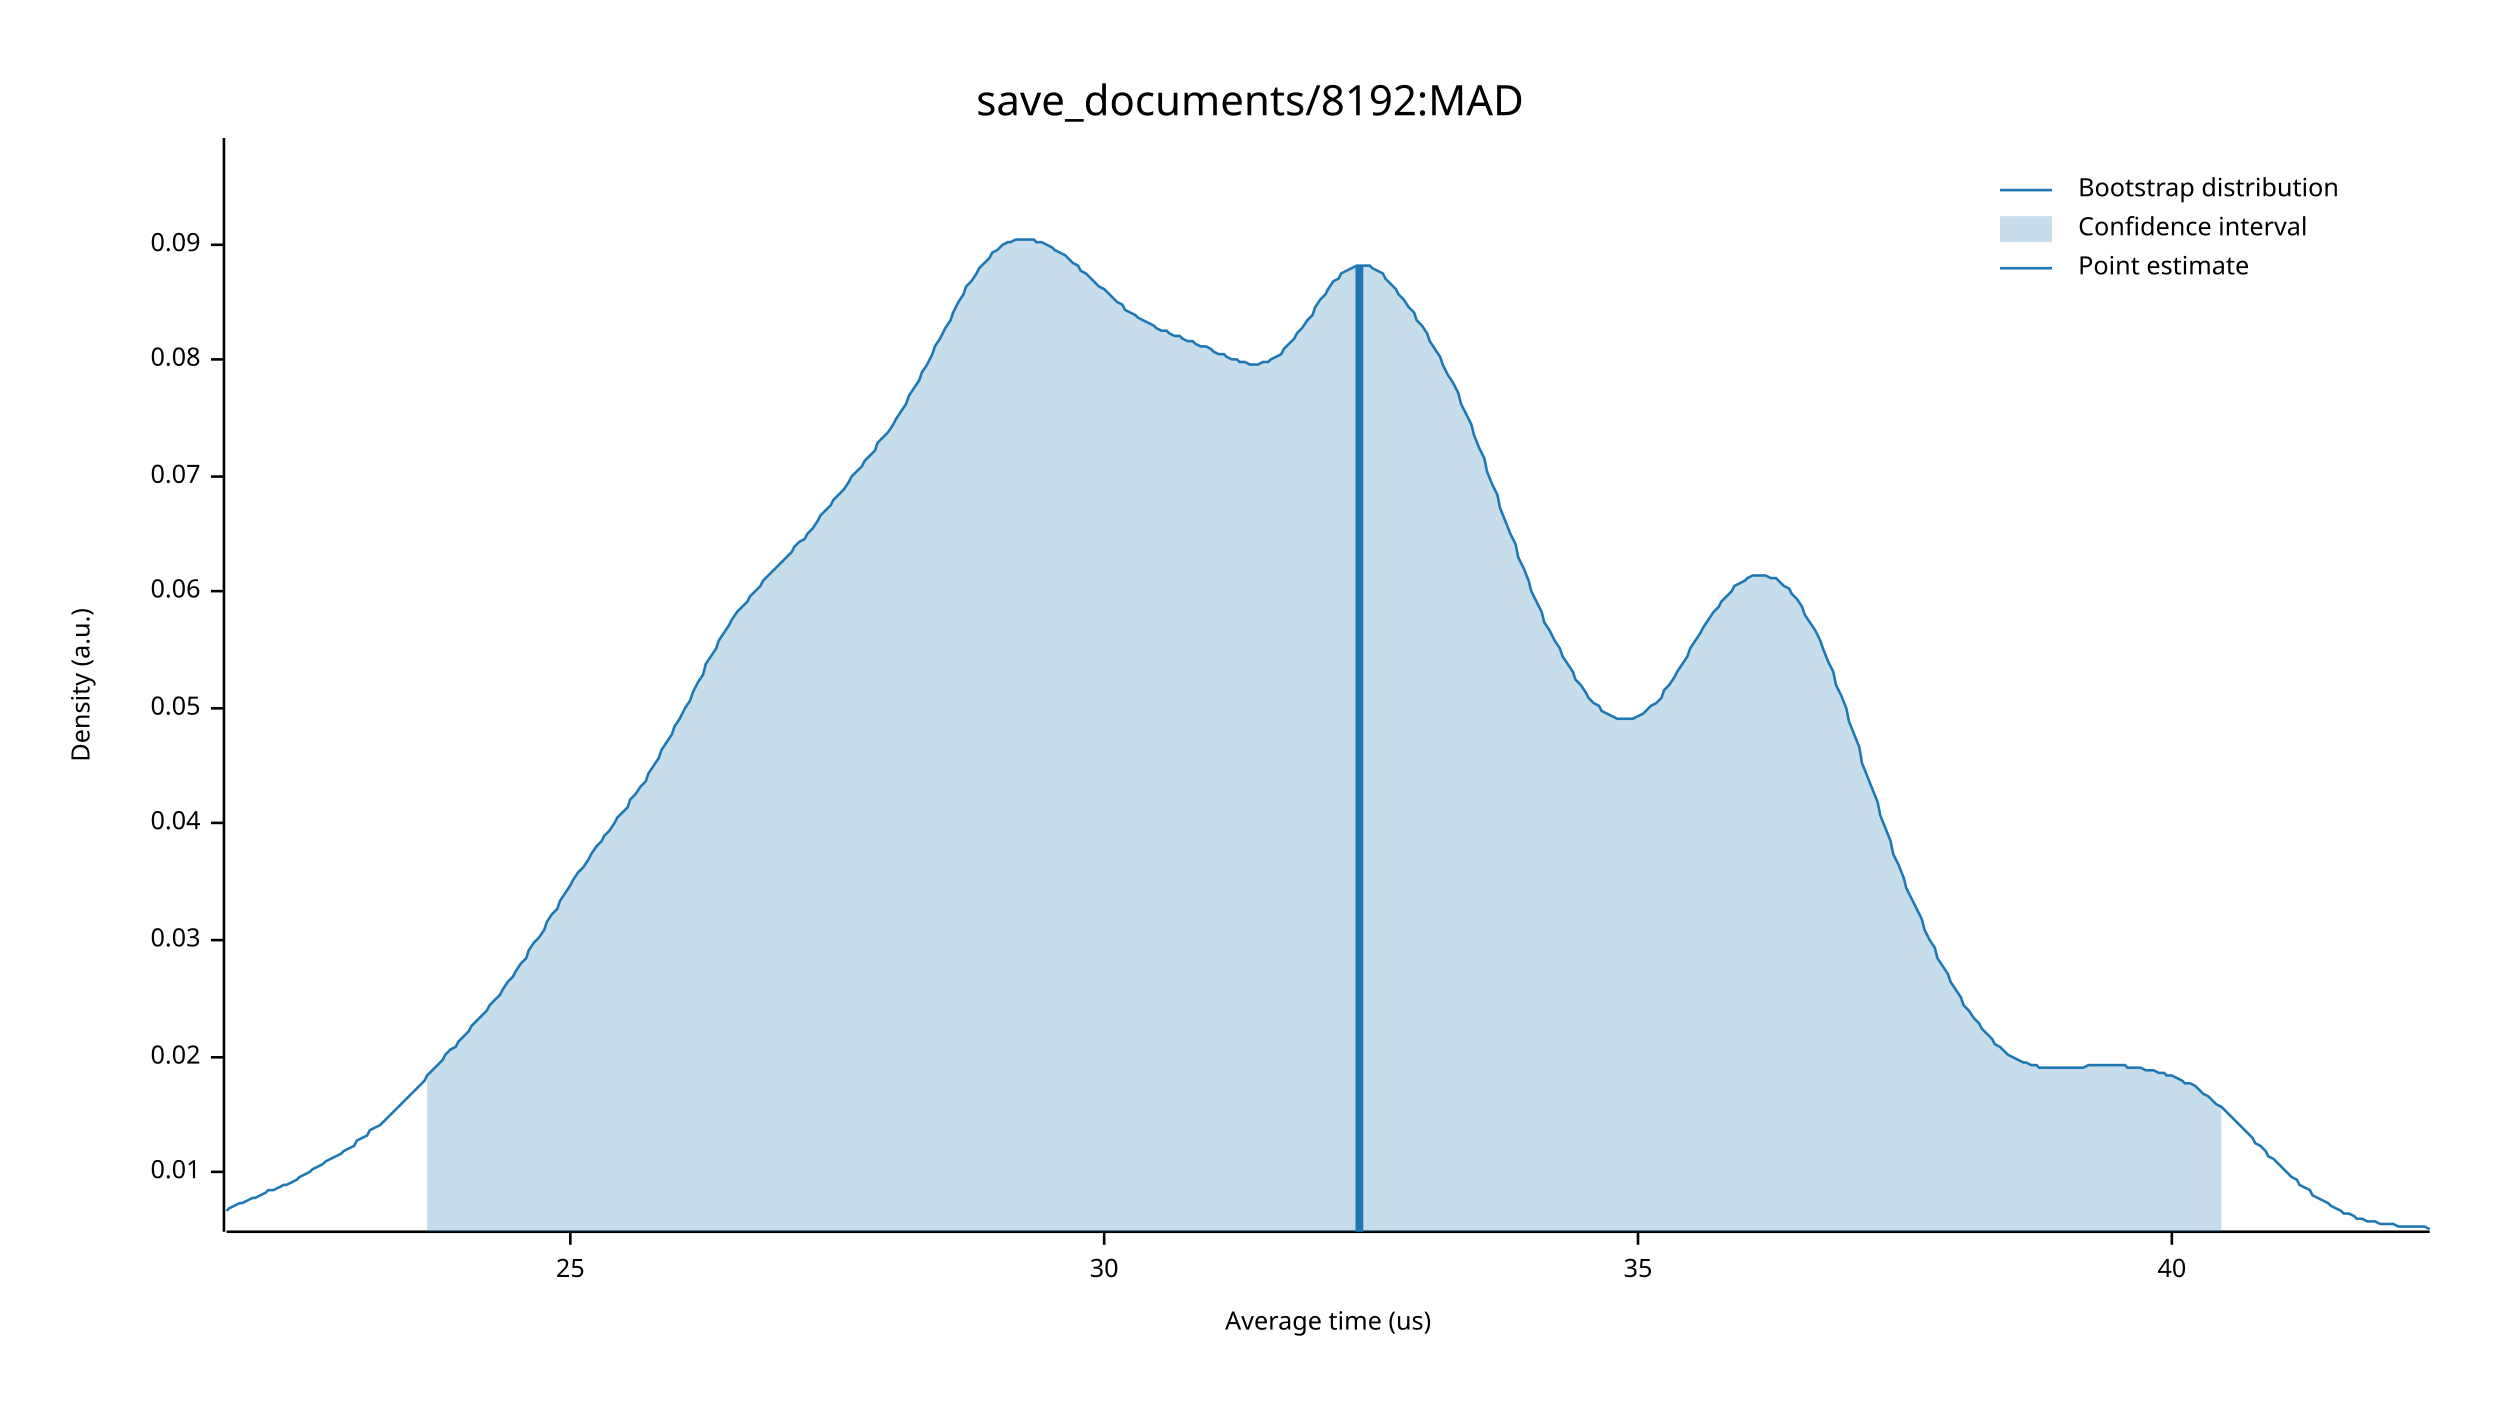
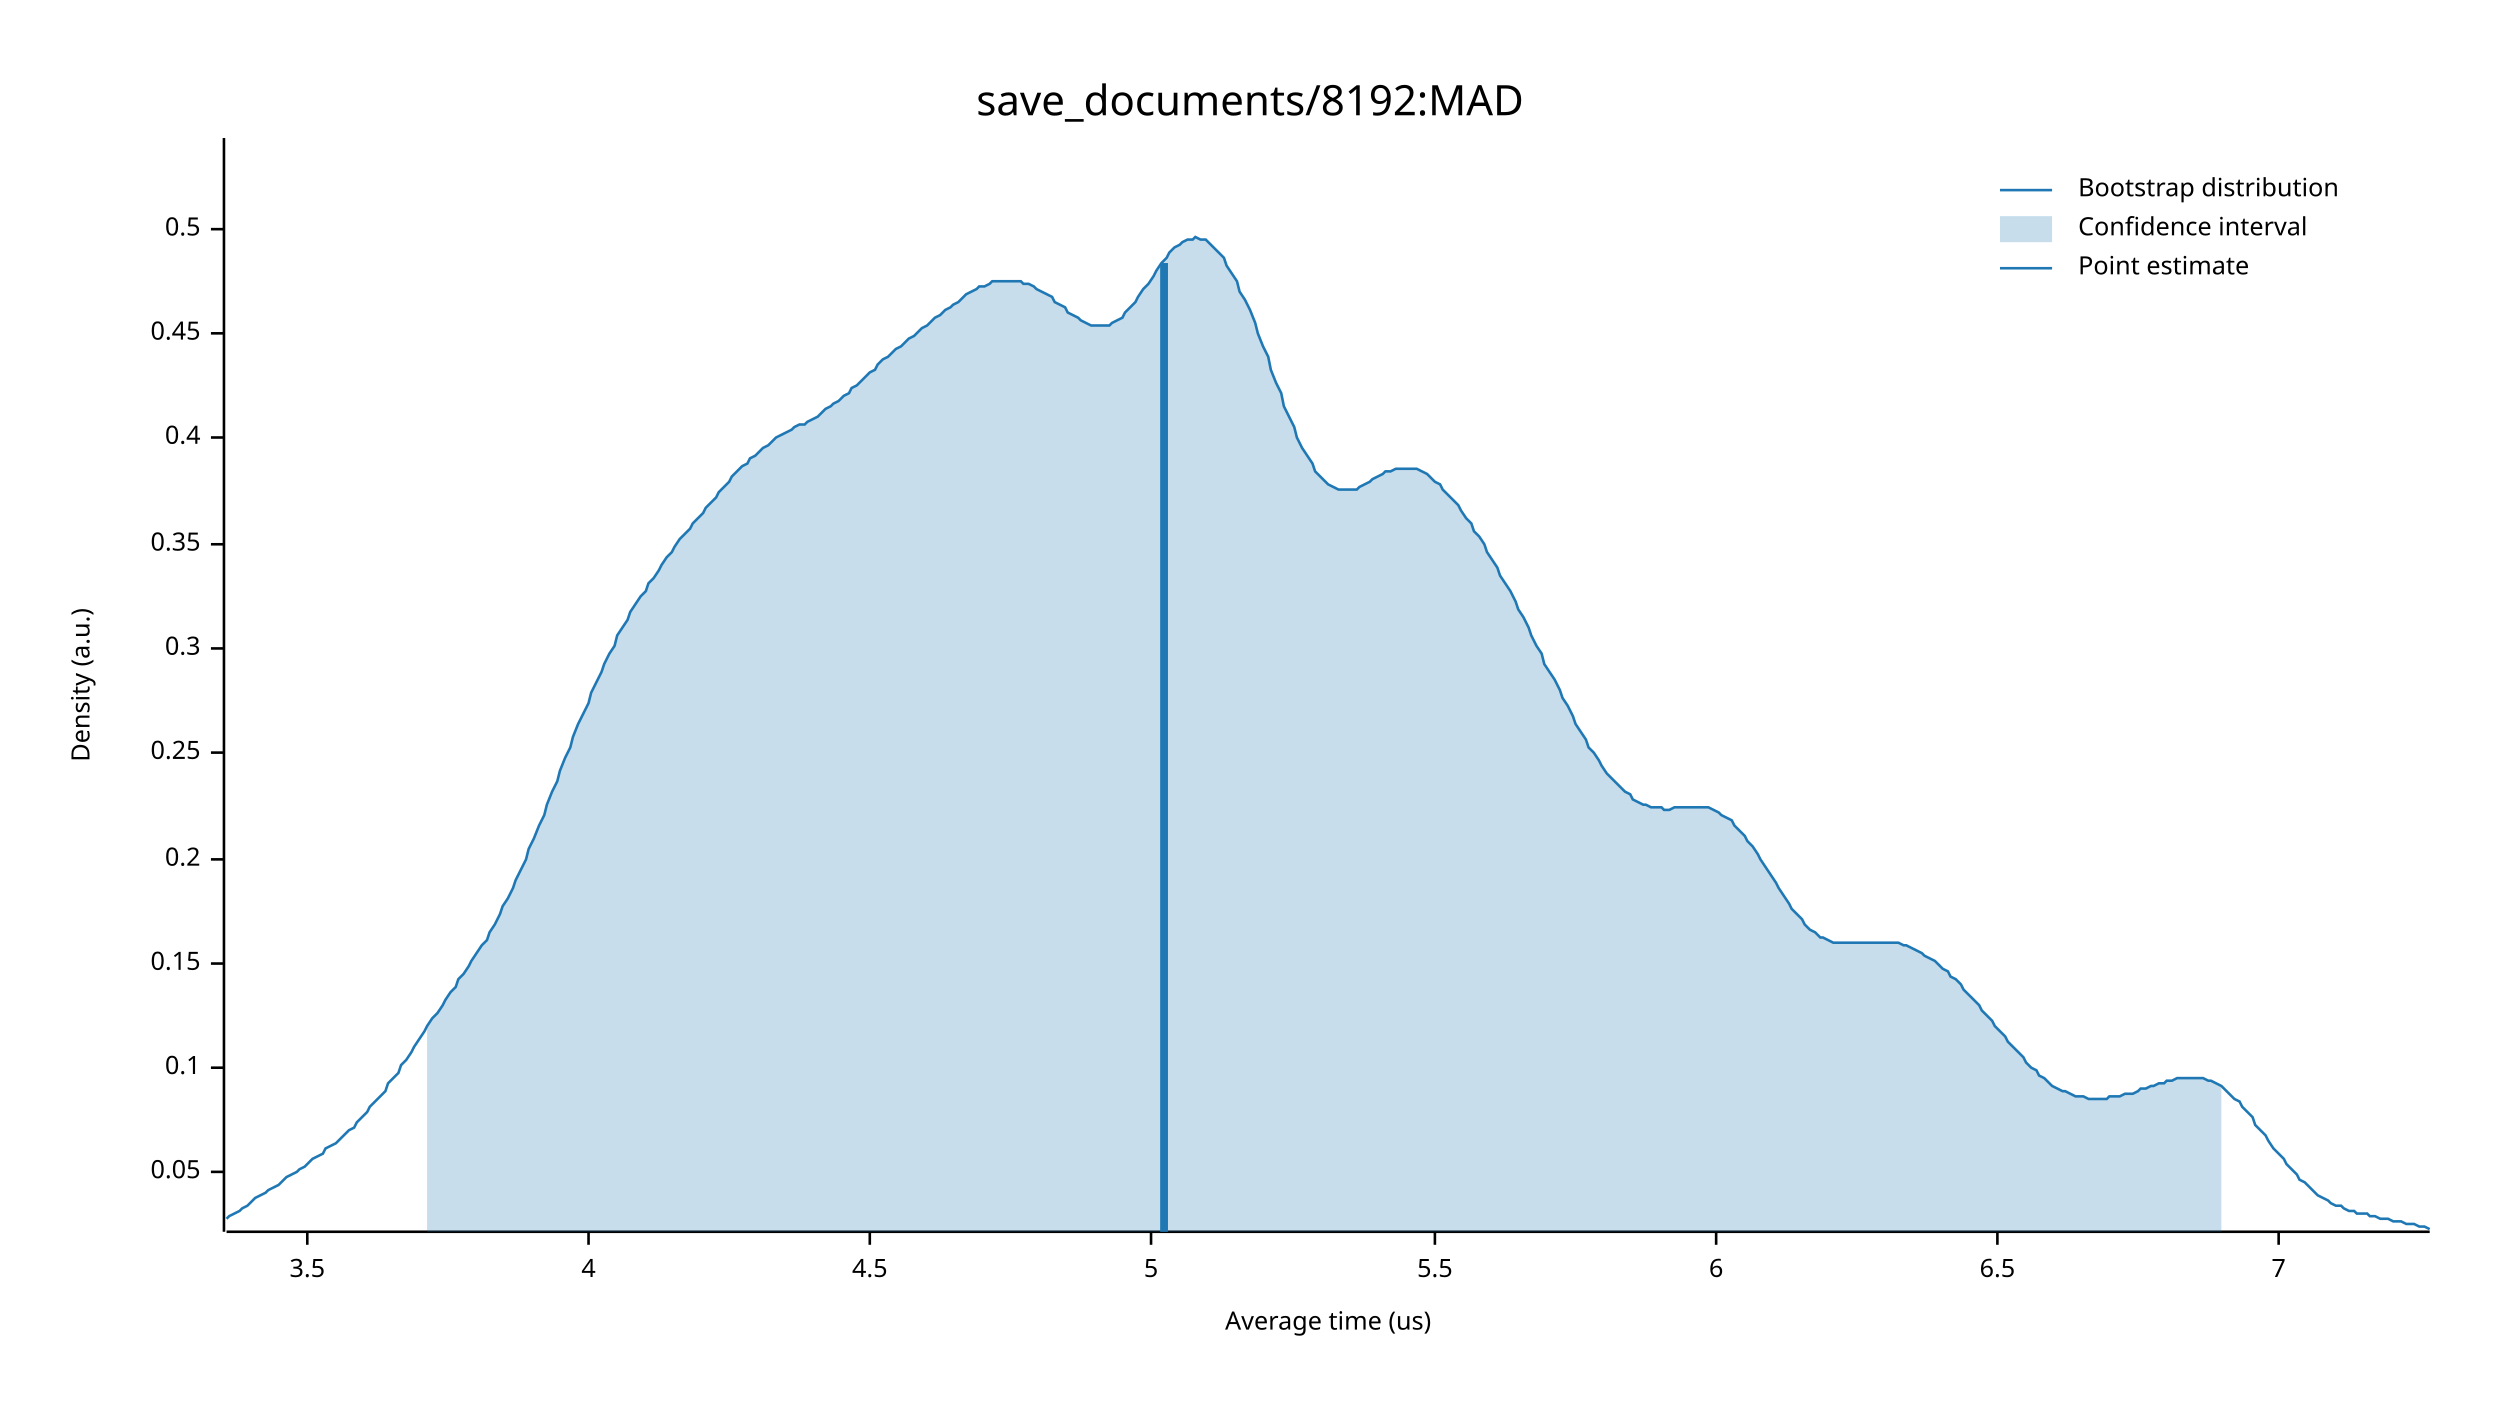
<svg xmlns="http://www.w3.org/2000/svg" width="960" height="540" viewBox="0 0 960 540">
  <text x="480" y="32" dy="0.76em" text-anchor="middle" font-family="sans-serif" font-size="16.129" opacity="1" fill="#000000">
save_documents/8192:MAD
</text>
  <text x="27" y="263" dy="0.76em" text-anchor="middle" font-family="sans-serif" font-size="9.677" opacity="1" fill="#000000" transform="rotate(270, 27, 263)">
Density (a.u.)
</text>
  <text x="510" y="513" dy="-0.5ex" text-anchor="middle" font-family="sans-serif" font-size="9.677" opacity="1" fill="#000000">
Average time (us)
</text>
  <polyline fill="none" opacity="1" stroke="#000000" stroke-width="1" points="86,53 86,473 " />
  <text x="77" y="450" dy="0.5ex" text-anchor="end" font-family="sans-serif" font-size="9.677" opacity="1" fill="#000000">
- 0.01
+ 0.05
</text>
  <polyline fill="none" opacity="1" stroke="#000000" stroke-width="1" points="81,450 86,450 " />
-   <text x="77" y="406" dy="0.5ex" text-anchor="end" font-family="sans-serif" font-size="9.677" opacity="1" fill="#000000">
- 0.02
+   <text x="77" y="410" dy="0.5ex" text-anchor="end" font-family="sans-serif" font-size="9.677" opacity="1" fill="#000000">
+ 0.1
</text>
-   <polyline fill="none" opacity="1" stroke="#000000" stroke-width="1" points="81,406 86,406 " />
-   <text x="77" y="361" dy="0.5ex" text-anchor="end" font-family="sans-serif" font-size="9.677" opacity="1" fill="#000000">
- 0.03
+   <polyline fill="none" opacity="1" stroke="#000000" stroke-width="1" points="81,410 86,410 " />
+   <text x="77" y="370" dy="0.5ex" text-anchor="end" font-family="sans-serif" font-size="9.677" opacity="1" fill="#000000">
+ 0.15
</text>
-   <polyline fill="none" opacity="1" stroke="#000000" stroke-width="1" points="81,361 86,361 " />
-   <text x="77" y="316" dy="0.5ex" text-anchor="end" font-family="sans-serif" font-size="9.677" opacity="1" fill="#000000">
- 0.04
+   <polyline fill="none" opacity="1" stroke="#000000" stroke-width="1" points="81,370 86,370 " />
+   <text x="77" y="330" dy="0.5ex" text-anchor="end" font-family="sans-serif" font-size="9.677" opacity="1" fill="#000000">
+ 0.2
</text>
-   <polyline fill="none" opacity="1" stroke="#000000" stroke-width="1" points="81,316 86,316 " />
-   <text x="77" y="272" dy="0.5ex" text-anchor="end" font-family="sans-serif" font-size="9.677" opacity="1" fill="#000000">
- 0.05
+   <polyline fill="none" opacity="1" stroke="#000000" stroke-width="1" points="81,330 86,330 " />
+   <text x="77" y="289" dy="0.5ex" text-anchor="end" font-family="sans-serif" font-size="9.677" opacity="1" fill="#000000">
+ 0.25
</text>
-   <polyline fill="none" opacity="1" stroke="#000000" stroke-width="1" points="81,272 86,272 " />
-   <text x="77" y="227" dy="0.5ex" text-anchor="end" font-family="sans-serif" font-size="9.677" opacity="1" fill="#000000">
- 0.06
+   <polyline fill="none" opacity="1" stroke="#000000" stroke-width="1" points="81,289 86,289 " />
+   <text x="77" y="249" dy="0.5ex" text-anchor="end" font-family="sans-serif" font-size="9.677" opacity="1" fill="#000000">
+ 0.3
</text>
-   <polyline fill="none" opacity="1" stroke="#000000" stroke-width="1" points="81,227 86,227 " />
-   <text x="77" y="183" dy="0.5ex" text-anchor="end" font-family="sans-serif" font-size="9.677" opacity="1" fill="#000000">
- 0.07
+   <polyline fill="none" opacity="1" stroke="#000000" stroke-width="1" points="81,249 86,249 " />
+   <text x="77" y="209" dy="0.5ex" text-anchor="end" font-family="sans-serif" font-size="9.677" opacity="1" fill="#000000">
+ 0.35
</text>
-   <polyline fill="none" opacity="1" stroke="#000000" stroke-width="1" points="81,183 86,183 " />
-   <text x="77" y="138" dy="0.5ex" text-anchor="end" font-family="sans-serif" font-size="9.677" opacity="1" fill="#000000">
- 0.08
+   <polyline fill="none" opacity="1" stroke="#000000" stroke-width="1" points="81,209 86,209 " />
+   <text x="77" y="168" dy="0.5ex" text-anchor="end" font-family="sans-serif" font-size="9.677" opacity="1" fill="#000000">
+ 0.4
</text>
-   <polyline fill="none" opacity="1" stroke="#000000" stroke-width="1" points="81,138 86,138 " />
-   <text x="77" y="94" dy="0.5ex" text-anchor="end" font-family="sans-serif" font-size="9.677" opacity="1" fill="#000000">
- 0.09
+   <polyline fill="none" opacity="1" stroke="#000000" stroke-width="1" points="81,168 86,168 " />
+   <text x="77" y="128" dy="0.5ex" text-anchor="end" font-family="sans-serif" font-size="9.677" opacity="1" fill="#000000">
+ 0.45
</text>
-   <polyline fill="none" opacity="1" stroke="#000000" stroke-width="1" points="81,94 86,94 " />
+   <polyline fill="none" opacity="1" stroke="#000000" stroke-width="1" points="81,128 86,128 " />
+   <text x="77" y="88" dy="0.5ex" text-anchor="end" font-family="sans-serif" font-size="9.677" opacity="1" fill="#000000">
+ 0.5
+ </text>
+   <polyline fill="none" opacity="1" stroke="#000000" stroke-width="1" points="81,88 86,88 " />
  <polyline fill="none" opacity="1" stroke="#000000" stroke-width="1" points="87,473 933,473 " />
-   <text x="219" y="483" dy="0.76em" text-anchor="middle" font-family="sans-serif" font-size="9.677" opacity="1" fill="#000000">
- 25
+   <text x="118" y="483" dy="0.76em" text-anchor="middle" font-family="sans-serif" font-size="9.677" opacity="1" fill="#000000">
+ 3.5
</text>
-   <polyline fill="none" opacity="1" stroke="#000000" stroke-width="1" points="219,473 219,478 " />
-   <text x="424" y="483" dy="0.76em" text-anchor="middle" font-family="sans-serif" font-size="9.677" opacity="1" fill="#000000">
- 30
+   <polyline fill="none" opacity="1" stroke="#000000" stroke-width="1" points="118,473 118,478 " />
+   <text x="226" y="483" dy="0.76em" text-anchor="middle" font-family="sans-serif" font-size="9.677" opacity="1" fill="#000000">
+ 4
</text>
-   <polyline fill="none" opacity="1" stroke="#000000" stroke-width="1" points="424,473 424,478 " />
-   <text x="629" y="483" dy="0.76em" text-anchor="middle" font-family="sans-serif" font-size="9.677" opacity="1" fill="#000000">
- 35
+   <polyline fill="none" opacity="1" stroke="#000000" stroke-width="1" points="226,473 226,478 " />
+   <text x="334" y="483" dy="0.76em" text-anchor="middle" font-family="sans-serif" font-size="9.677" opacity="1" fill="#000000">
+ 4.5
</text>
-   <polyline fill="none" opacity="1" stroke="#000000" stroke-width="1" points="629,473 629,478 " />
-   <text x="834" y="483" dy="0.76em" text-anchor="middle" font-family="sans-serif" font-size="9.677" opacity="1" fill="#000000">
- 40
+   <polyline fill="none" opacity="1" stroke="#000000" stroke-width="1" points="334,473 334,478 " />
+   <text x="442" y="483" dy="0.76em" text-anchor="middle" font-family="sans-serif" font-size="9.677" opacity="1" fill="#000000">
+ 5
</text>
-   <polyline fill="none" opacity="1" stroke="#000000" stroke-width="1" points="834,473 834,478 " />
-   <polyline fill="none" opacity="1" stroke="#1F78B4" stroke-width="1" points="87,465 88,464 90,463 92,462 93,462 95,461 97,460 98,460 100,459 102,458 103,457 105,457 107,456 109,455 110,455 112,454 114,453 115,452 117,451 119,450 120,449 122,448 124,447 125,446 127,445 129,444 131,443 132,442 134,441 136,440 137,438 139,437 141,436 142,434 144,433 146,432 148,430 149,429 151,427 153,425 154,424 156,422 158,420 159,419 161,417 163,415 164,413 166,411 168,409 170,407 171,405 173,403 175,402 176,400 178,398 180,396 181,394 183,392 185,390 187,388 188,386 190,384 192,382 193,380 195,377 197,375 198,373 200,370 202,368 203,365 205,362 207,360 209,357 210,354 212,351 214,349 215,346 217,343 219,340 220,338 222,335 224,333 226,330 227,328 229,325 231,323 232,321 234,319 236,316 237,314 239,312 241,310 242,307 244,305 246,302 248,300 249,297 251,294 253,291 254,288 256,285 258,282 259,279 261,276 263,272 265,269 266,266 268,262 270,259 271,255 273,252 275,249 276,246 278,243 280,240 281,238 283,235 285,233 287,231 288,229 290,227 292,225 293,223 295,221 297,219 298,218 300,216 302,214 304,212 305,210 307,208 309,207 310,205 312,203 314,200 315,198 317,196 319,194 320,192 322,190 324,188 326,185 327,183 329,181 331,179 332,177 334,175 336,173 337,170 339,168 341,166 343,163 344,161 346,158 348,155 349,152 351,149 353,146 354,143 356,140 358,136 359,133 361,130 363,126 365,123 366,120 368,116 370,113 371,110 373,108 375,105 376,103 378,101 380,99 381,97 383,96 385,94 387,93 388,93 390,92 392,92 393,92 395,92 397,92 398,93 400,93 402,94 404,95 405,96 407,97 409,98 410,99 412,101 414,102 415,104 417,105 419,107 420,108 422,110 424,111 426,113 427,114 429,116 431,117 432,119 434,120 436,121 437,122 439,123 441,124 443,125 444,126 446,127 448,127 449,128 451,129 453,129 454,130 456,131 458,131 459,132 461,133 463,133 465,134 466,135 468,136 470,136 471,137 473,138 475,138 476,139 478,139 480,140 482,140 483,140 485,139 487,139 488,138 490,137 492,136 493,134 495,132 497,130 498,128 500,126 502,123 504,121 505,118 507,115 509,113 510,111 512,108 514,107 515,105 517,104 519,103 521,102 522,102 524,102 526,102 527,103 529,104 531,105 532,107 534,109 536,111 537,113 539,115 541,118 543,120 544,123 546,125 548,128 549,131 551,134 553,137 554,140 556,144 558,147 560,151 561,155 563,159 565,163 566,167 568,172 570,176 571,181 573,186 575,190 576,195 578,200 580,205 582,209 583,214 585,218 587,223 588,227 590,231 592,235 593,239 595,242 597,246 599,249 600,252 602,255 604,258 605,261 607,263 609,266 610,268 612,270 614,271 615,273 617,274 619,275 621,276 622,276 624,276 626,276 627,276 629,275 631,274 632,273 634,271 636,270 638,268 639,265 641,263 643,260 644,258 646,255 648,252 649,249 651,246 653,243 654,241 656,238 658,235 660,233 661,231 663,229 665,227 666,225 668,224 670,223 671,222 673,221 675,221 676,221 678,221 680,222 682,222 683,223 685,225 687,226 688,228 690,230 692,233 693,236 695,239 697,242 699,246 700,249 702,254 704,258 705,263 707,267 709,272 710,277 712,282 714,287 715,293 717,298 719,303 721,308 722,313 724,318 726,323 727,328 729,332 731,337 732,341 734,345 736,349 738,353 739,357 741,361 743,364 744,368 746,371 748,374 749,377 751,380 753,383 754,386 756,388 758,391 760,393 761,395 763,397 765,399 766,401 768,402 770,404 771,405 773,406 775,407 777,408 778,408 780,409 782,409 783,410 785,410 787,410 788,410 790,410 792,410 793,410 795,410 797,410 799,410 800,410 802,409 804,409 805,409 807,409 809,409 810,409 812,409 814,409 816,409 817,410 819,410 821,410 822,410 824,411 826,411 827,411 829,412 831,412 832,413 834,413 836,414 838,415 839,416 841,416 843,417 844,418 846,420 848,421 849,422 851,424 853,425 855,427 856,428 858,430 860,432 861,433 863,435 865,437 866,439 868,440 870,442 871,444 873,445 875,447 877,449 878,450 880,452 882,453 883,455 885,456 887,457 888,459 890,460 892,461 894,462 895,463 897,464 899,465 900,466 902,466 904,467 905,468 907,468 909,469 910,469 912,469 914,470 916,470 917,470 919,470 921,471 922,471 924,471 926,471 927,471 929,471 931,471 933,472 " />
-   <polygon opacity="0.25" fill="#1F78B4" points="164,413 166,411 168,409 170,407 171,405 173,403 175,402 176,400 178,398 180,396 181,394 183,392 185,390 187,388 188,386 190,384 192,382 193,380 195,377 197,375 198,373 200,370 202,368 203,365 205,362 207,360 209,357 210,354 212,351 214,349 215,346 217,343 219,340 220,338 222,335 224,333 226,330 227,328 229,325 231,323 232,321 234,319 236,316 237,314 239,312 241,310 242,307 244,305 246,302 248,300 249,297 251,294 253,291 254,288 256,285 258,282 259,279 261,276 263,272 265,269 266,266 268,262 270,259 271,255 273,252 275,249 276,246 278,243 280,240 281,238 283,235 285,233 287,231 288,229 290,227 292,225 293,223 295,221 297,219 298,218 300,216 302,214 304,212 305,210 307,208 309,207 310,205 312,203 314,200 315,198 317,196 319,194 320,192 322,190 324,188 326,185 327,183 329,181 331,179 332,177 334,175 336,173 337,170 339,168 341,166 343,163 344,161 346,158 348,155 349,152 351,149 353,146 354,143 356,140 358,136 359,133 361,130 363,126 365,123 366,120 368,116 370,113 371,110 373,108 375,105 376,103 378,101 380,99 381,97 383,96 385,94 387,93 388,93 390,92 392,92 393,92 395,92 397,92 398,93 400,93 402,94 404,95 405,96 407,97 409,98 410,99 412,101 414,102 415,104 417,105 419,107 420,108 422,110 424,111 426,113 427,114 429,116 431,117 432,119 434,120 436,121 437,122 439,123 441,124 443,125 444,126 446,127 448,127 449,128 451,129 453,129 454,130 456,131 458,131 459,132 461,133 463,133 465,134 466,135 468,136 470,136 471,137 473,138 475,138 476,139 478,139 480,140 482,140 483,140 485,139 487,139 488,138 490,137 492,136 493,134 495,132 497,130 498,128 500,126 502,123 504,121 505,118 507,115 509,113 510,111 512,108 514,107 515,105 517,104 519,103 521,102 522,102 524,102 526,102 527,103 529,104 531,105 532,107 534,109 536,111 537,113 539,115 541,118 543,120 544,123 546,125 548,128 549,131 551,134 553,137 554,140 556,144 558,147 560,151 561,155 563,159 565,163 566,167 568,172 570,176 571,181 573,186 575,190 576,195 578,200 580,205 582,209 583,214 585,218 587,223 588,227 590,231 592,235 593,239 595,242 597,246 599,249 600,252 602,255 604,258 605,261 607,263 609,266 610,268 612,270 614,271 615,273 617,274 619,275 621,276 622,276 624,276 626,276 627,276 629,275 631,274 632,273 634,271 636,270 638,268 639,265 641,263 643,260 644,258 646,255 648,252 649,249 651,246 653,243 654,241 656,238 658,235 660,233 661,231 663,229 665,227 666,225 668,224 670,223 671,222 673,221 675,221 676,221 678,221 680,222 682,222 683,223 685,225 687,226 688,228 690,230 692,233 693,236 695,239 697,242 699,246 700,249 702,254 704,258 705,263 707,267 709,272 710,277 712,282 714,287 715,293 717,298 719,303 721,308 722,313 724,318 726,323 727,328 729,332 731,337 732,341 734,345 736,349 738,353 739,357 741,361 743,364 744,368 746,371 748,374 749,377 751,380 753,383 754,386 756,388 758,391 760,393 761,395 763,397 765,399 766,401 768,402 770,404 771,405 773,406 775,407 777,408 778,408 780,409 782,409 783,410 785,410 787,410 788,410 790,410 792,410 793,410 795,410 797,410 799,410 800,410 802,409 804,409 805,409 807,409 809,409 810,409 812,409 814,409 816,409 817,410 819,410 821,410 822,410 824,411 826,411 827,411 829,412 831,412 832,413 834,413 836,414 838,415 839,416 841,416 843,417 844,418 846,420 848,421 849,422 851,424 853,425 853,473 164,473 " />
-   <polyline fill="none" opacity="1" stroke="#1F78B4" stroke-width="3" points="522,473 522,102 " />
+   <polyline fill="none" opacity="1" stroke="#000000" stroke-width="1" points="442,473 442,478 " />
+   <text x="551" y="483" dy="0.76em" text-anchor="middle" font-family="sans-serif" font-size="9.677" opacity="1" fill="#000000">
+ 5.5
+ </text>
+   <polyline fill="none" opacity="1" stroke="#000000" stroke-width="1" points="551,473 551,478 " />
+   <text x="659" y="483" dy="0.76em" text-anchor="middle" font-family="sans-serif" font-size="9.677" opacity="1" fill="#000000">
+ 6
+ </text>
+   <polyline fill="none" opacity="1" stroke="#000000" stroke-width="1" points="659,473 659,478 " />
+   <text x="767" y="483" dy="0.76em" text-anchor="middle" font-family="sans-serif" font-size="9.677" opacity="1" fill="#000000">
+ 6.5
+ </text>
+   <polyline fill="none" opacity="1" stroke="#000000" stroke-width="1" points="767,473 767,478 " />
+   <text x="875" y="483" dy="0.76em" text-anchor="middle" font-family="sans-serif" font-size="9.677" opacity="1" fill="#000000">
+ 7
+ </text>
+   <polyline fill="none" opacity="1" stroke="#000000" stroke-width="1" points="875,473 875,478 " />
+   <polyline fill="none" opacity="1" stroke="#1F78B4" stroke-width="1" points="87,468 88,467 90,466 92,465 93,464 95,463 97,461 98,460 100,459 102,458 103,457 105,456 107,455 109,453 110,452 112,451 114,450 115,449 117,448 119,446 120,445 122,444 124,443 125,441 127,440 129,439 131,437 132,436 134,434 136,433 137,431 139,429 141,427 142,425 144,423 146,421 148,419 149,416 151,414 153,412 154,409 156,407 158,404 159,402 161,399 163,396 164,394 166,391 168,389 170,386 171,384 173,381 175,379 176,376 178,374 180,371 181,369 183,366 185,363 187,361 188,358 190,355 192,351 193,348 195,345 197,341 198,338 200,334 202,330 203,326 205,322 207,317 209,313 210,309 212,304 214,300 215,296 217,291 219,287 220,283 222,278 224,274 226,270 227,266 229,262 231,258 232,255 234,251 236,248 237,244 239,241 241,238 242,235 244,232 246,229 248,227 249,224 251,222 253,219 254,217 256,214 258,212 259,210 261,207 263,205 265,203 266,201 268,199 270,197 271,195 273,193 275,191 276,189 278,187 280,185 281,183 283,181 285,179 287,178 288,176 290,175 292,173 293,172 295,171 297,169 298,168 300,167 302,166 304,165 305,164 307,163 309,163 310,162 312,161 314,160 315,159 317,157 319,156 320,155 322,154 324,152 326,151 327,149 329,148 331,146 332,145 334,143 336,142 337,140 339,138 341,137 343,135 344,134 346,133 348,131 349,130 351,129 353,127 354,126 356,125 358,123 359,122 361,121 363,119 365,118 366,117 368,116 370,114 371,113 373,112 375,111 376,110 378,110 380,109 381,108 383,108 385,108 387,108 388,108 390,108 392,108 393,109 395,109 397,110 398,111 400,112 402,113 404,114 405,116 407,117 409,118 410,120 412,121 414,122 415,123 417,124 419,125 420,125 422,125 424,125 426,125 427,124 429,123 431,122 432,120 434,118 436,116 437,114 439,111 441,109 443,106 444,104 446,101 448,99 449,97 451,95 453,94 454,93 456,92 458,92 459,91 461,92 463,92 465,94 466,95 468,97 470,99 471,102 473,105 475,108 476,112 478,115 480,119 482,124 483,128 485,133 487,137 488,142 490,147 492,151 493,156 495,160 497,164 498,168 500,172 502,175 504,178 505,181 507,183 509,185 510,186 512,187 514,188 515,188 517,188 519,188 521,188 522,187 524,186 526,185 527,184 529,183 531,182 532,181 534,181 536,180 537,180 539,180 541,180 543,180 544,180 546,181 548,182 549,183 551,185 553,186 554,188 556,190 558,192 560,194 561,196 563,199 565,201 566,204 568,206 570,209 571,212 573,215 575,218 576,221 578,224 580,227 582,231 583,234 585,237 587,241 588,244 590,248 592,251 593,255 595,258 597,261 599,265 600,268 602,271 604,275 605,278 607,281 609,284 610,287 612,289 614,292 615,294 617,297 619,299 621,301 622,302 624,304 626,305 627,307 629,308 631,309 632,309 634,310 636,310 638,310 639,311 641,311 643,310 644,310 646,310 648,310 649,310 651,310 653,310 654,310 656,310 658,311 660,312 661,313 663,314 665,315 666,317 668,319 670,321 671,323 673,325 675,328 676,330 678,333 680,336 682,339 683,341 685,344 687,347 688,349 690,351 692,353 693,355 695,357 697,358 699,360 700,360 702,361 704,362 705,362 707,362 709,362 710,362 712,362 714,362 715,362 717,362 719,362 721,362 722,362 724,362 726,362 727,362 729,362 731,363 732,363 734,364 736,365 738,366 739,367 741,368 743,369 744,370 746,372 748,373 749,375 751,376 753,378 754,380 756,382 758,384 760,386 761,388 763,390 765,392 766,394 768,396 770,398 771,400 773,402 775,404 777,406 778,408 780,410 782,411 783,413 785,414 787,416 788,417 790,418 792,419 793,419 795,420 797,421 799,421 800,421 802,422 804,422 805,422 807,422 809,422 810,421 812,421 814,421 816,420 817,420 819,420 821,419 822,418 824,418 826,417 827,417 829,416 831,416 832,415 834,415 836,414 838,414 839,414 841,414 843,414 844,414 846,414 848,415 849,415 851,416 853,417 855,419 856,420 858,422 860,423 861,425 863,427 865,429 866,432 868,434 870,436 871,438 873,441 875,443 877,445 878,447 880,449 882,451 883,453 885,454 887,456 888,457 890,459 892,460 894,461 895,462 897,463 899,463 900,464 902,465 904,465 905,466 907,466 909,466 910,467 912,467 914,468 916,468 917,468 919,469 921,469 922,469 924,470 926,470 927,470 929,471 931,471 933,472 " />
+   <polygon opacity="0.25" fill="#1F78B4" points="164,394 166,391 168,389 170,386 171,384 173,381 175,379 176,376 178,374 180,371 181,369 183,366 185,363 187,361 188,358 190,355 192,351 193,348 195,345 197,341 198,338 200,334 202,330 203,326 205,322 207,317 209,313 210,309 212,304 214,300 215,296 217,291 219,287 220,283 222,278 224,274 226,270 227,266 229,262 231,258 232,255 234,251 236,248 237,244 239,241 241,238 242,235 244,232 246,229 248,227 249,224 251,222 253,219 254,217 256,214 258,212 259,210 261,207 263,205 265,203 266,201 268,199 270,197 271,195 273,193 275,191 276,189 278,187 280,185 281,183 283,181 285,179 287,178 288,176 290,175 292,173 293,172 295,171 297,169 298,168 300,167 302,166 304,165 305,164 307,163 309,163 310,162 312,161 314,160 315,159 317,157 319,156 320,155 322,154 324,152 326,151 327,149 329,148 331,146 332,145 334,143 336,142 337,140 339,138 341,137 343,135 344,134 346,133 348,131 349,130 351,129 353,127 354,126 356,125 358,123 359,122 361,121 363,119 365,118 366,117 368,116 370,114 371,113 373,112 375,111 376,110 378,110 380,109 381,108 383,108 385,108 387,108 388,108 390,108 392,108 393,109 395,109 397,110 398,111 400,112 402,113 404,114 405,116 407,117 409,118 410,120 412,121 414,122 415,123 417,124 419,125 420,125 422,125 424,125 426,125 427,124 429,123 431,122 432,120 434,118 436,116 437,114 439,111 441,109 443,106 444,104 446,101 448,99 449,97 451,95 453,94 454,93 456,92 458,92 459,91 461,92 463,92 465,94 466,95 468,97 470,99 471,102 473,105 475,108 476,112 478,115 480,119 482,124 483,128 485,133 487,137 488,142 490,147 492,151 493,156 495,160 497,164 498,168 500,172 502,175 504,178 505,181 507,183 509,185 510,186 512,187 514,188 515,188 517,188 519,188 521,188 522,187 524,186 526,185 527,184 529,183 531,182 532,181 534,181 536,180 537,180 539,180 541,180 543,180 544,180 546,181 548,182 549,183 551,185 553,186 554,188 556,190 558,192 560,194 561,196 563,199 565,201 566,204 568,206 570,209 571,212 573,215 575,218 576,221 578,224 580,227 582,231 583,234 585,237 587,241 588,244 590,248 592,251 593,255 595,258 597,261 599,265 600,268 602,271 604,275 605,278 607,281 609,284 610,287 612,289 614,292 615,294 617,297 619,299 621,301 622,302 624,304 626,305 627,307 629,308 631,309 632,309 634,310 636,310 638,310 639,311 641,311 643,310 644,310 646,310 648,310 649,310 651,310 653,310 654,310 656,310 658,311 660,312 661,313 663,314 665,315 666,317 668,319 670,321 671,323 673,325 675,328 676,330 678,333 680,336 682,339 683,341 685,344 687,347 688,349 690,351 692,353 693,355 695,357 697,358 699,360 700,360 702,361 704,362 705,362 707,362 709,362 710,362 712,362 714,362 715,362 717,362 719,362 721,362 722,362 724,362 726,362 727,362 729,362 731,363 732,363 734,364 736,365 738,366 739,367 741,368 743,369 744,370 746,372 748,373 749,375 751,376 753,378 754,380 756,382 758,384 760,386 761,388 763,390 765,392 766,394 768,396 770,398 771,400 773,402 775,404 777,406 778,408 780,410 782,411 783,413 785,414 787,416 788,417 790,418 792,419 793,419 795,420 797,421 799,421 800,421 802,422 804,422 805,422 807,422 809,422 810,421 812,421 814,421 816,420 817,420 819,420 821,419 822,418 824,418 826,417 827,417 829,416 831,416 832,415 834,415 836,414 838,414 839,414 841,414 843,414 844,414 846,414 848,415 849,415 851,416 853,417 853,473 164,473 " />
+   <polyline fill="none" opacity="1" stroke="#1F78B4" stroke-width="3" points="447,473 447,101 " />
  <text x="798" y="68" dy="0.76em" text-anchor="start" font-family="sans-serif" font-size="9.677" opacity="1" fill="#000000">
Bootstrap distribution
</text>
  <text x="798" y="83" dy="0.76em" text-anchor="start" font-family="sans-serif" font-size="9.677" opacity="1" fill="#000000">
Confidence interval
</text>
  <text x="798" y="98" dy="0.76em" text-anchor="start" font-family="sans-serif" font-size="9.677" opacity="1" fill="#000000">
Point estimate
</text>
  <polyline fill="none" opacity="1" stroke="#1F78B4" stroke-width="1" points="768,73 788,73 " />
  <rect x="768" y="83" width="20" height="10" opacity="0.25" fill="#1F78B4" stroke="none" />
  <polyline fill="none" opacity="1" stroke="#1F78B4" stroke-width="1" points="768,103 788,103 " />
</svg>
